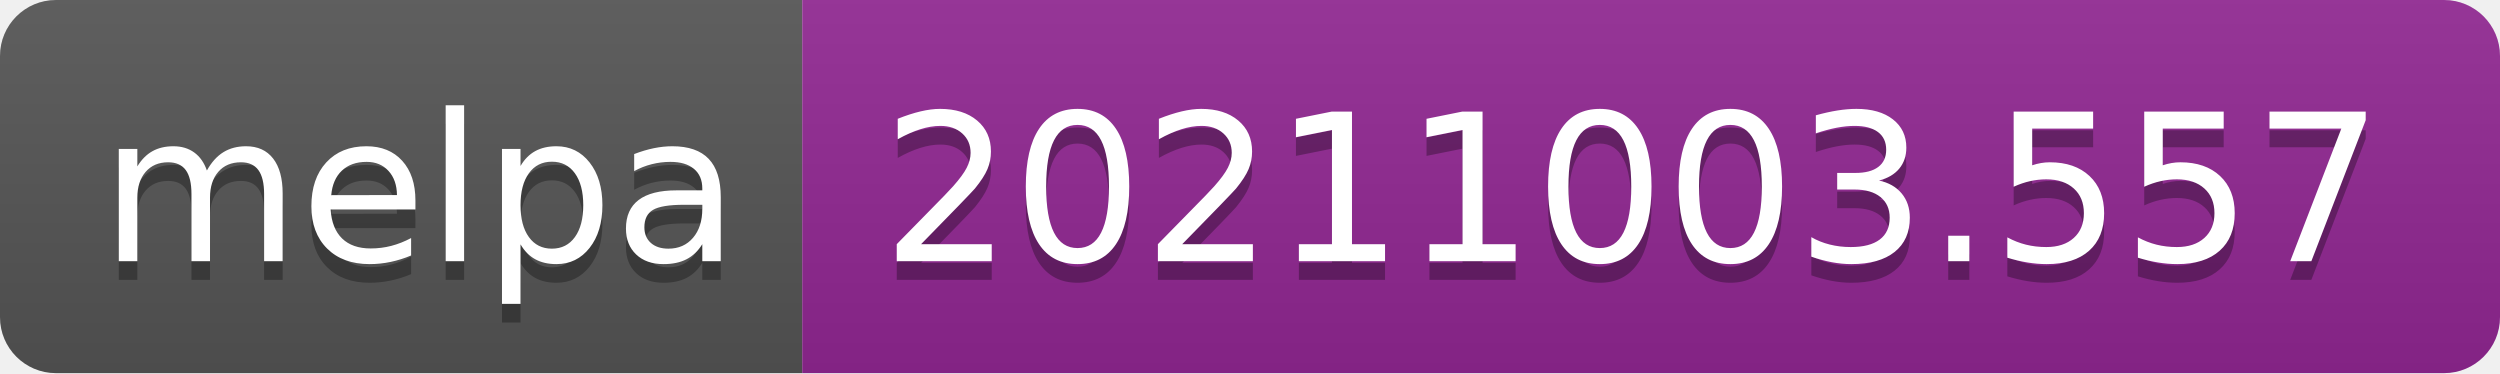
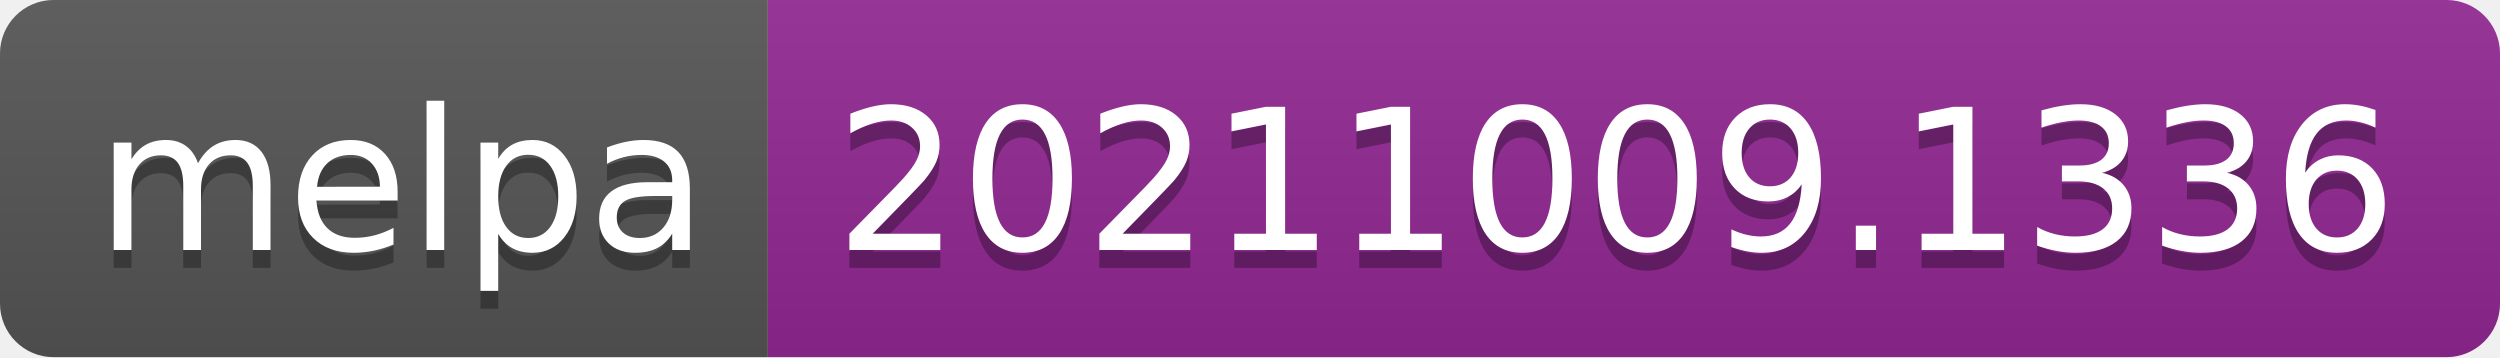
- <svg xmlns="http://www.w3.org/2000/svg" width="134" height="20" role="img" aria-label="melpa: 20211003.557">
+ <svg xmlns="http://www.w3.org/2000/svg" width="140" height="20" role="img" aria-label="melpa: 20211009.1336">
  <linearGradient id="s" x2="0" y2="100%">
    <stop offset="0" stop-color="#bbb" stop-opacity=".1" />
    <stop offset="1" stop-opacity=".1" />
  </linearGradient>
  <clipPath id="r">
-     <rect width="134" height="20" rx="3" fill="#fff" />
+     <rect width="140" height="20" rx="3" fill="#fff" />
  </clipPath>
  <g clip-path="url(#r)">
    <rect width="43" height="20" fill="#555" />
-     <rect x="43" width="91" height="20" fill="#922793" />
-     <rect width="134" height="20" fill="url(#s)" />
+     <rect x="43" width="97" height="20" fill="#922793" />
+     <rect width="140" height="20" fill="url(#s)" />
  </g>
  <g fill="#fff" text-anchor="middle" font-family="Verdana,Geneva,DejaVu Sans,sans-serif" text-rendering="geometricPrecision" font-size="110">
    <text aria-hidden="true" x="225" y="150" fill="#010101" fill-opacity=".3" transform="scale(.1)" textLength="330">melpa</text>
    <text x="225" y="140" transform="scale(.1)" fill="#fff" textLength="330">melpa</text>
-     <text aria-hidden="true" x="875" y="150" fill="#010101" fill-opacity=".3" transform="scale(.1)" textLength="810">20211003.557</text>
-     <text x="875" y="140" transform="scale(.1)" fill="#fff" textLength="810">20211003.557</text>
+     <text aria-hidden="true" x="905" y="150" fill="#010101" fill-opacity=".3" transform="scale(.1)" textLength="870">20211009.1336</text>
+     <text x="905" y="140" transform="scale(.1)" fill="#fff" textLength="870">20211009.1336</text>
  </g>
</svg>
